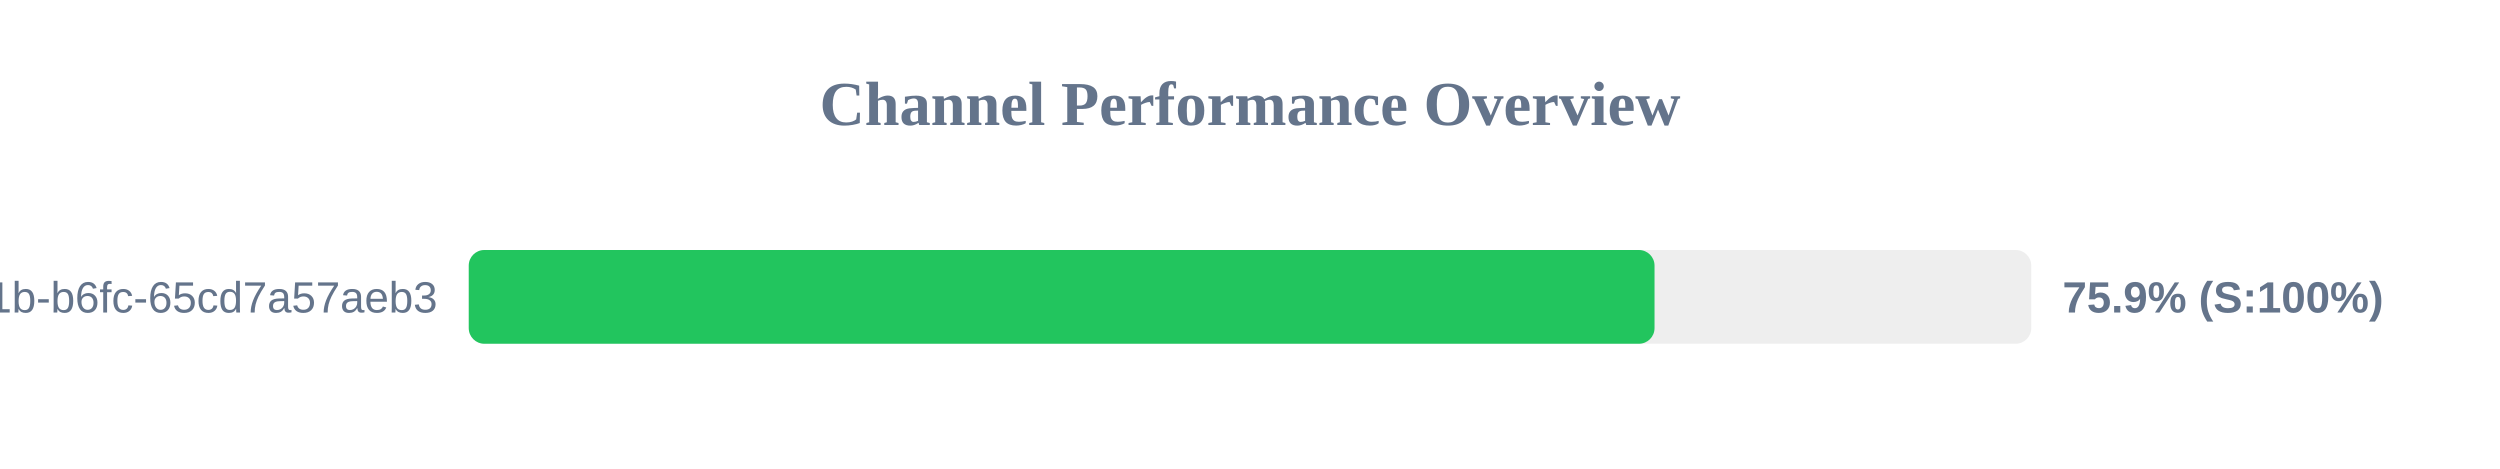
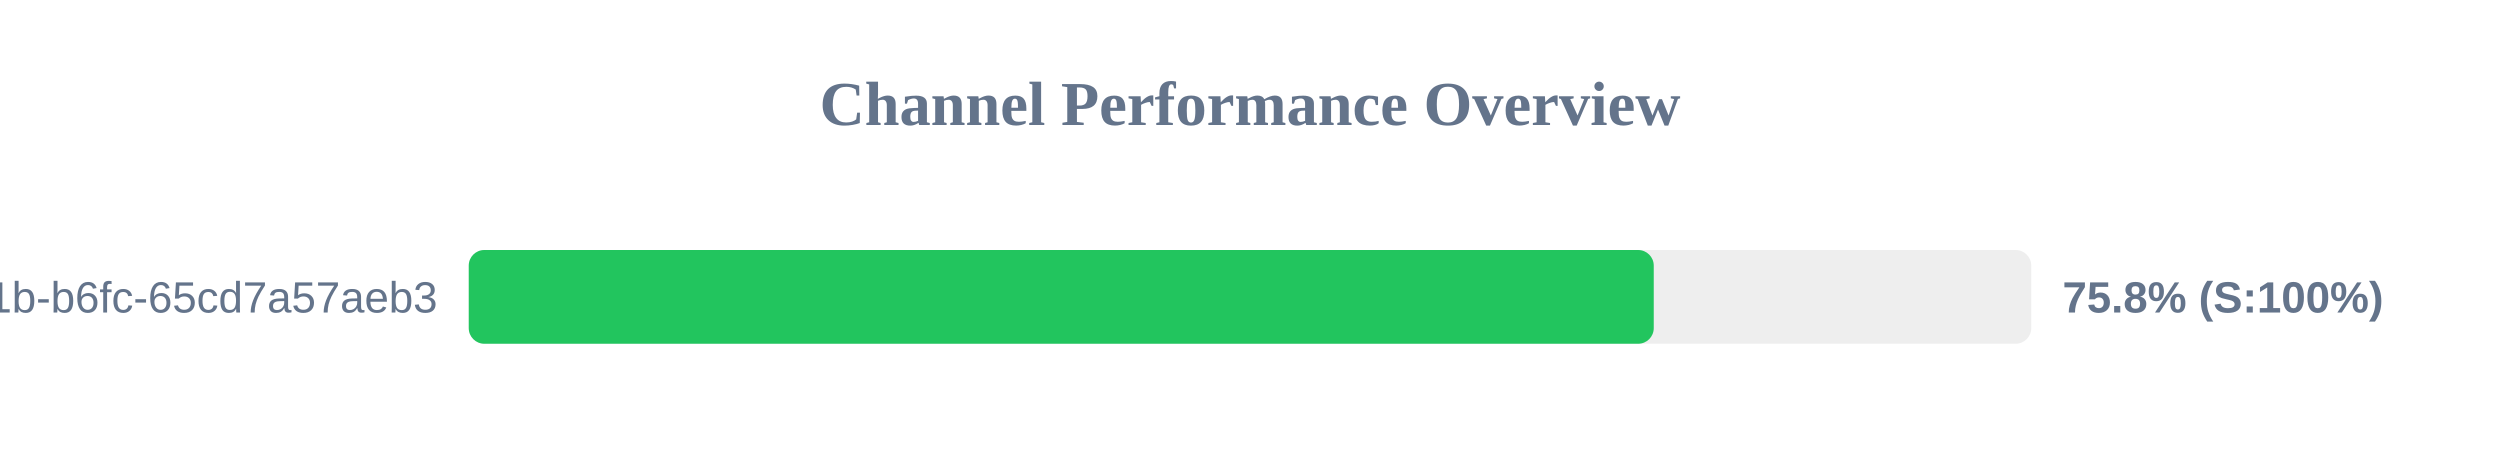
<svg xmlns="http://www.w3.org/2000/svg" width="800" height="150" version="1.1">
  <style>
        .row { font: 14px Arial; fill: #64748b; }
        .score { font: bold 14px Arial; fill: #64748b; }
    </style>
  <text x="400" y="40" text-anchor="middle" font-size="20px" font-weight="bold" fill="#64748b">Channel Performance Overview</text>
  <rect x="150" y="80" width="500" height="30" fill="#eee" rx="5" />
-   <rect x="150" y="80" width="379.45" height="30" fill="#22c55e" rx="5" />
+   <rect x="150" y="80" width="379.2" height="30" fill="#22c55e" rx="5" />
  <text x="140" y="100" text-anchor="end" class="row">?uuid=9c859345-959f-491b-b6fc-65cd7a57aeb3</text>
-   <text x="660" y="100" text-anchor="start" class="score">75.9% (S:100%)</text>
+   <text x="660" y="100" text-anchor="start" class="score">75.8% (S:100%)</text>
</svg>
